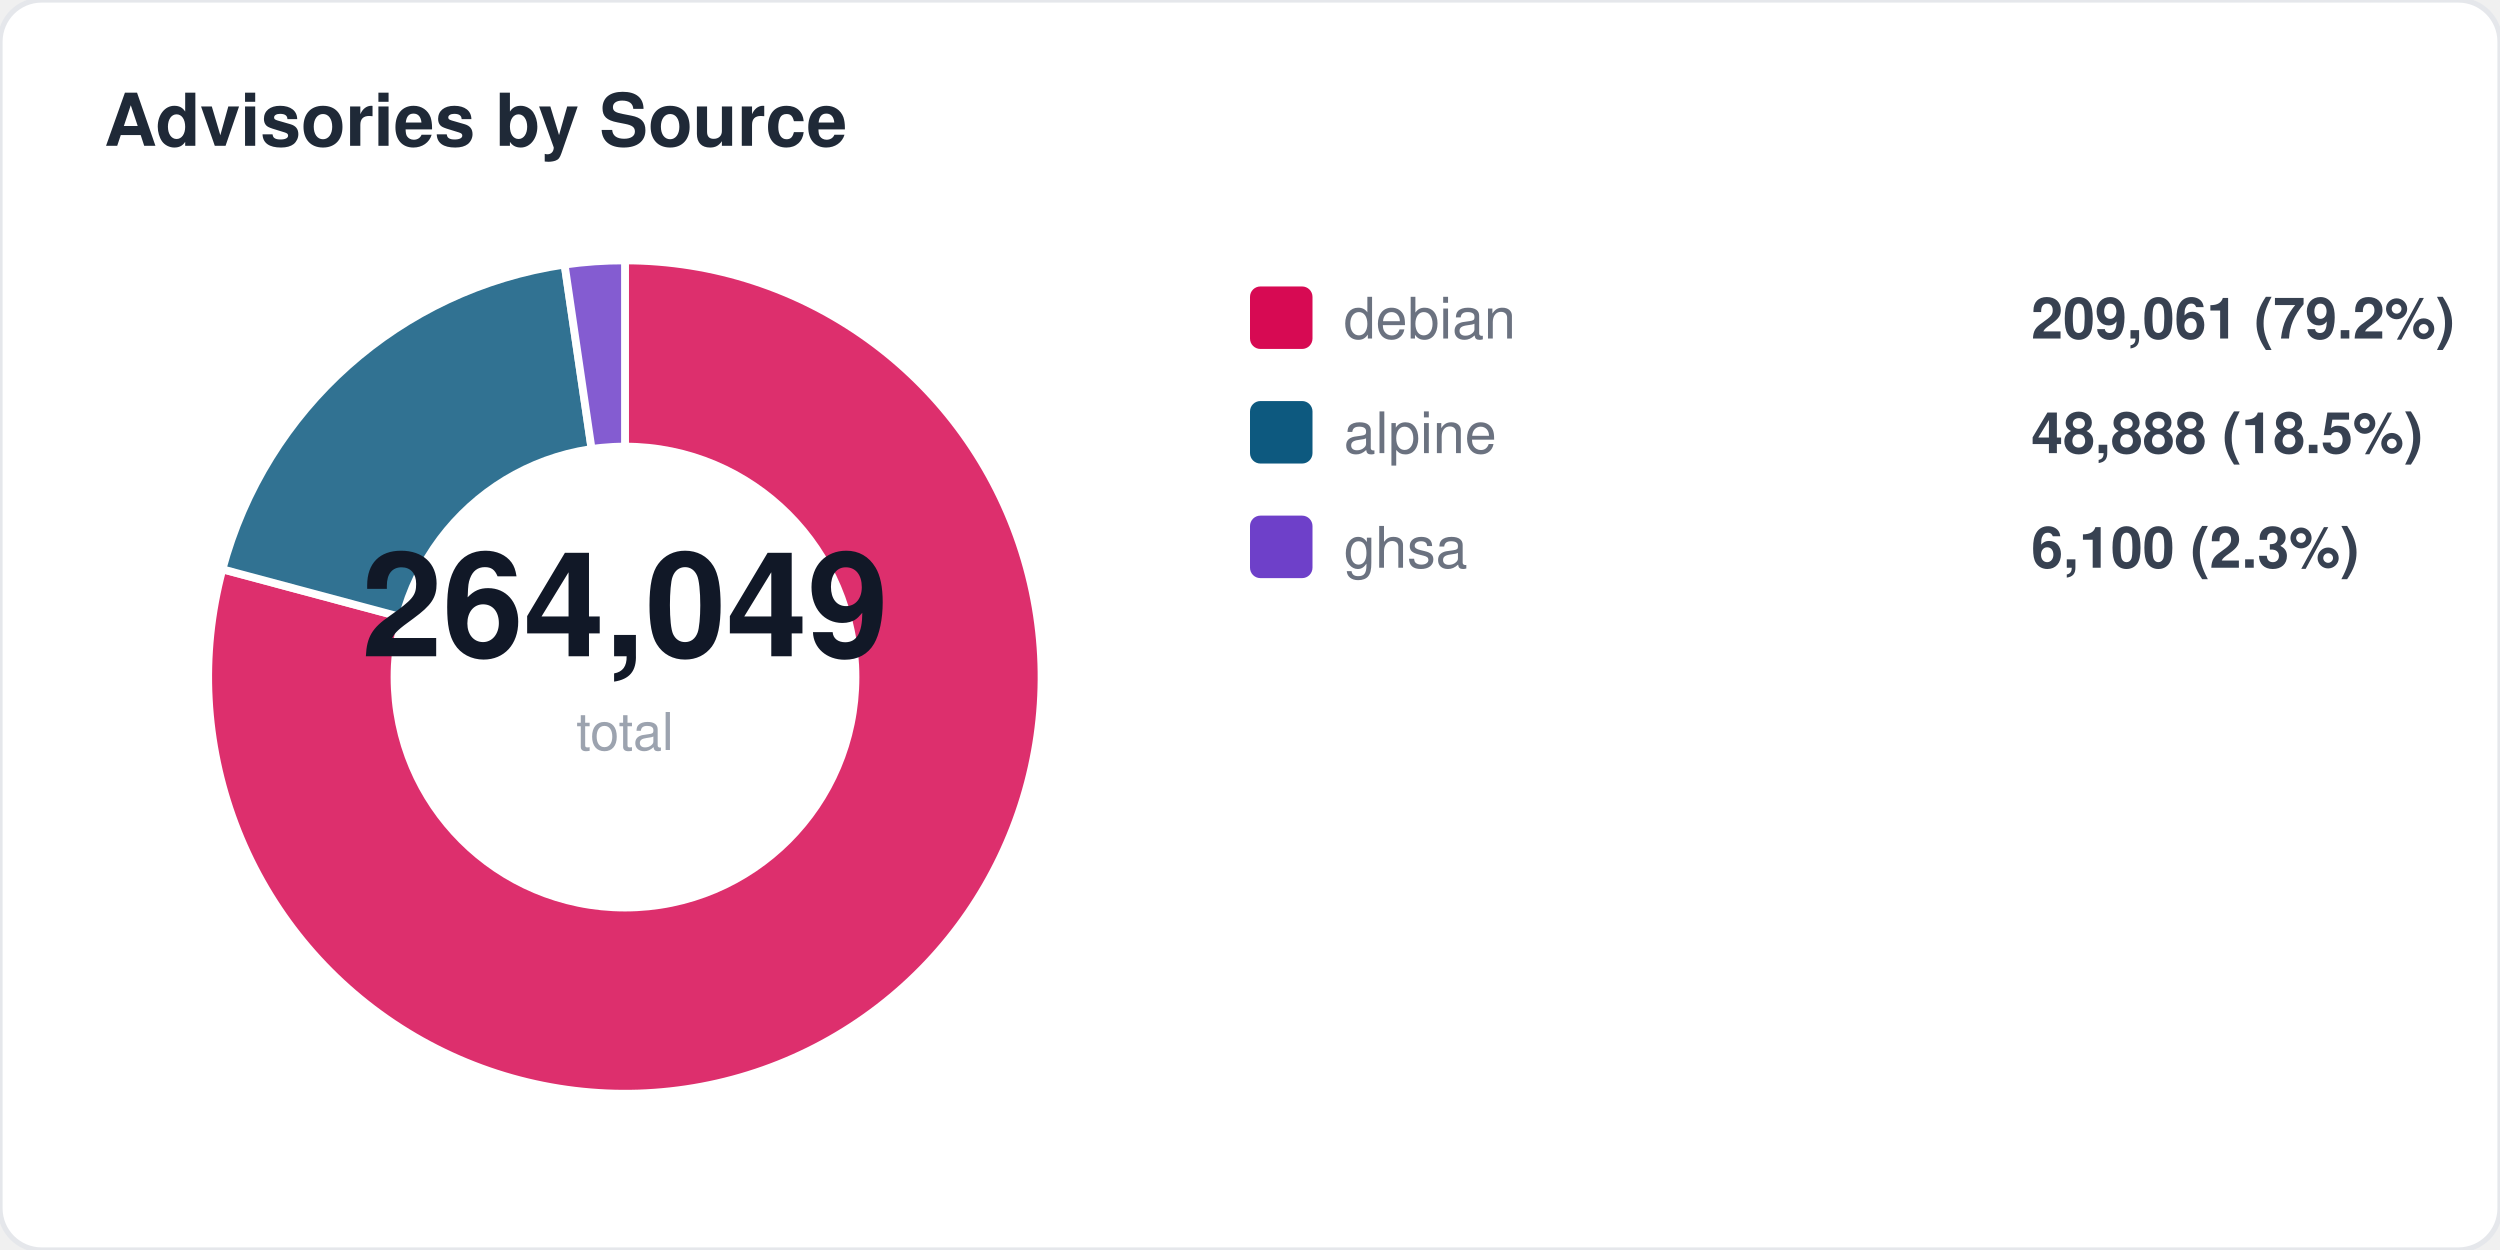
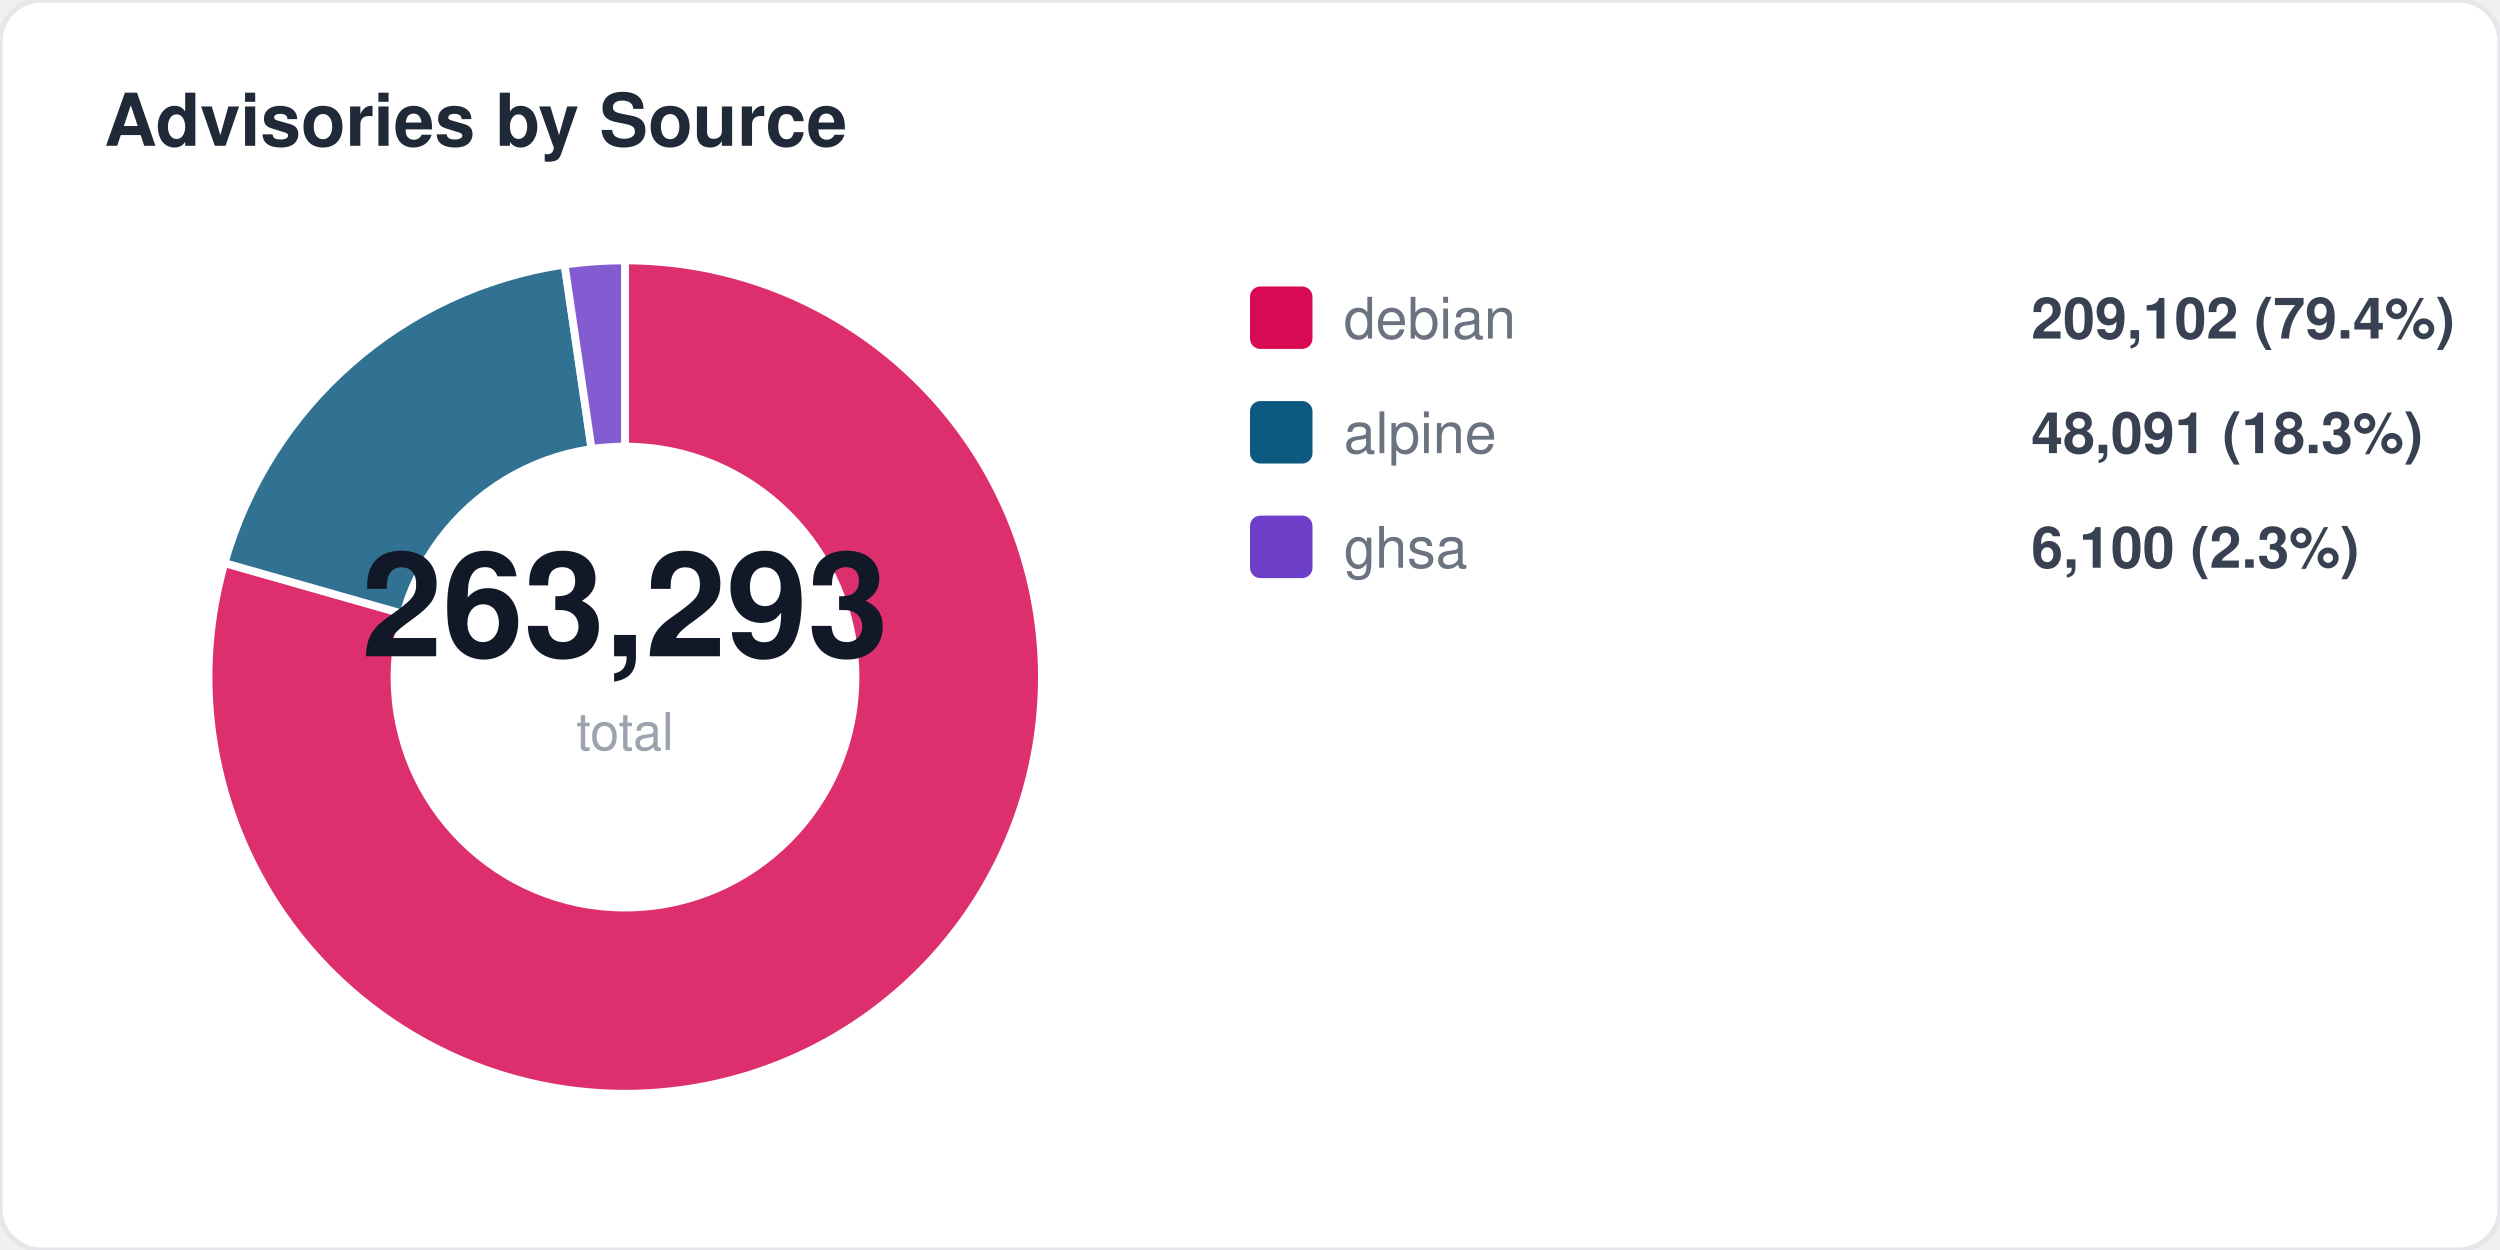
<svg xmlns="http://www.w3.org/2000/svg" width="480" height="240" viewBox="0 0 480 240" fill="none">
  <style>
  text { font-family: -apple-system, BlinkMacSystemFont, "Segoe UI", Helvetica, Arial, sans-serif; }
  .title { font-size: 14px; font-weight: 700; fill: #1f2937; }
  .label { font-size: 11px; fill: #6b7280; }
  .value { font-size: 11px; font-weight: 600; fill: #374151; }
  .big-number { font-size: 28px; font-weight: 800; fill: #111827; }
  .sub { font-size: 10px; fill: #9ca3af; }
</style>
  <rect width="480" height="240" rx="8" fill="#ffffff" stroke="#e5e7eb" stroke-width="1" />
  <text x="20" y="28" class="title">Advisories by Source</text>
-   <path d="M 120 130 L 120.0 50.0 A 80 80 0 1 1 42.7 109.3 Z" fill="#d70a53" opacity="0.85" stroke="#fff" stroke-width="1.5" />
-   <path d="M 120 130 L 42.7 109.3 A 80 80 0 0 1 108.4 50.8 Z" fill="#0d597f" opacity="0.85" stroke="#fff" stroke-width="1.5" />
+   <path d="M 120 130 L 120.0 50.0 A 80 80 0 1 1 43.1 108.1 Z" fill="#d70a53" opacity="0.85" stroke="#fff" stroke-width="1.5" />
+   <path d="M 120 130 L 43.1 108.1 A 80 80 0 0 1 108.4 50.8 Z" fill="#0d597f" opacity="0.85" stroke="#fff" stroke-width="1.5" />
  <path d="M 120 130 L 108.4 50.8 A 80 80 0 0 1 120.0 50.0 Z" fill="#6e40c9" opacity="0.85" stroke="#fff" stroke-width="1.5" />
  <circle cx="120" cy="130" r="45" fill="#ffffff" />
-   <text x="120" y="126" text-anchor="middle" class="big-number">264,049</text>
+   <text x="120" y="126" text-anchor="middle" class="big-number">263,293</text>
  <text x="120" y="144" text-anchor="middle" class="sub">total</text>
  <rect x="240" y="55" width="12" height="12" rx="2" fill="#d70a53" />
  <text x="258" y="65" class="label">debian</text>
-   <text x="390" y="65" class="value">209,061 (79.2%)</text>
+   <text x="390" y="65" class="value">209,102 (79.4%)</text>
  <rect x="240" y="77" width="12" height="12" rx="2" fill="#0d597f" />
  <text x="258" y="87" class="label">alpine</text>
-   <text x="390" y="87" class="value">48,888 (18.5%)</text>
+   <text x="390" y="87" class="value">48,091 (18.3%)</text>
  <rect x="240" y="99" width="12" height="12" rx="2" fill="#6e40c9" />
  <text x="258" y="109" class="label">ghsa</text>
  <text x="390" y="109" class="value">6,100 (2.3%)</text>
</svg>
